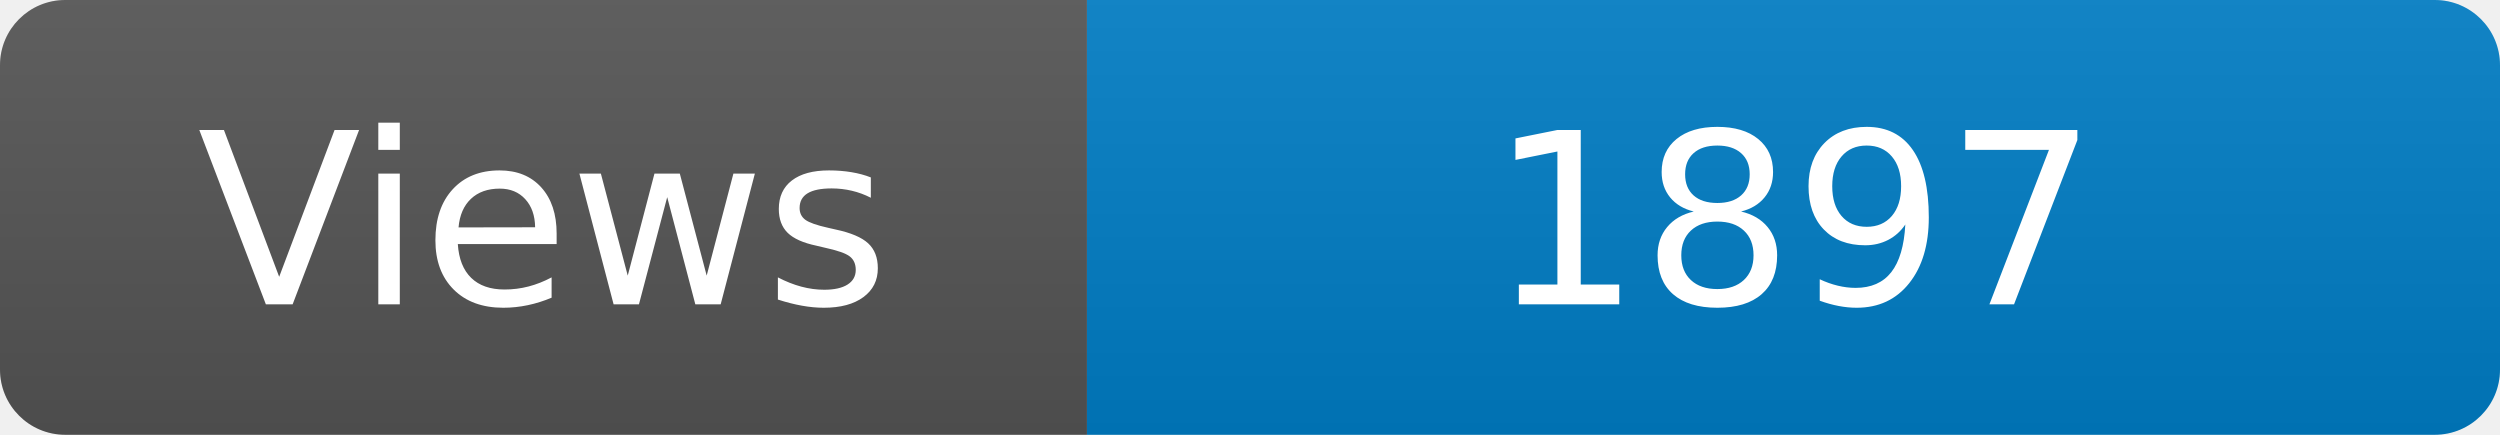
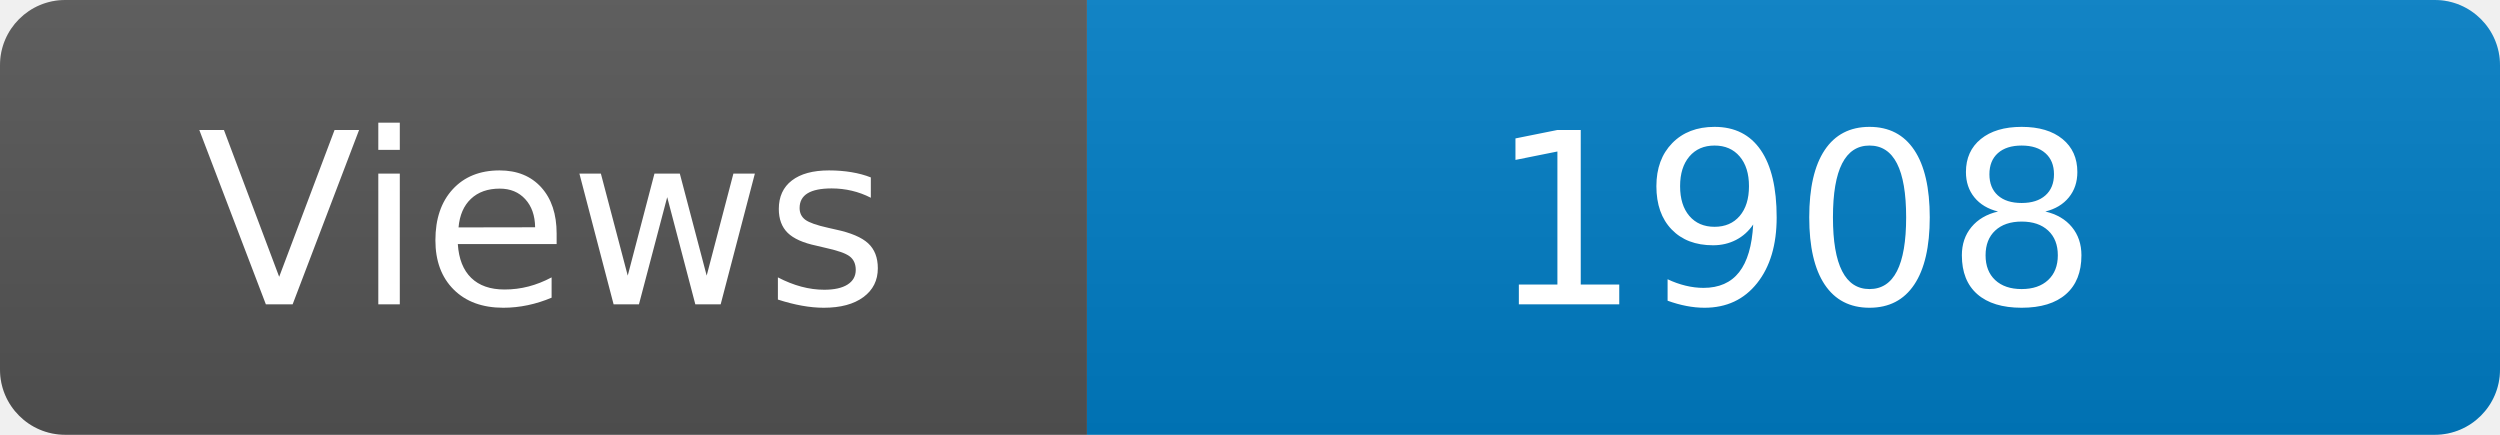
<svg xmlns="http://www.w3.org/2000/svg" width="115" height="20" role="img" aria-label="Maintained?: yes">
  <linearGradient id="s" x2="0" y2="100%">
    <stop offset="0" stop-color="#bbb" stop-opacity=".1" />
    <stop offset="1" stop-opacity=".1" />
  </linearGradient>
  <clipPath id="r">
    <rect width="115" height="20" rx="3" fill="#fff" />
  </clipPath>
  <g clip-path="url(#r)">
    <rect width="50" height="20" fill="#555" />
    <rect x="50" width="160" height="20" fill="#007ec6" />
    <rect width="115" height="20" fill="url(#s)" />
  </g>
  <g fill="#fff" text-anchor="middle" font-family="Verdana,Geneva,DejaVu Sans,sans-serif" font-size="110">
    <text x="250" y="140" transform="scale(.1)" fill="#fff">Views</text>
-     <text x="825" y="140" transform="scale(.1)" fill="#fff">1897</text>
+     <text x="825" y="140" transform="scale(.1)" fill="#fff">1908</text>
  </g>
</svg>
